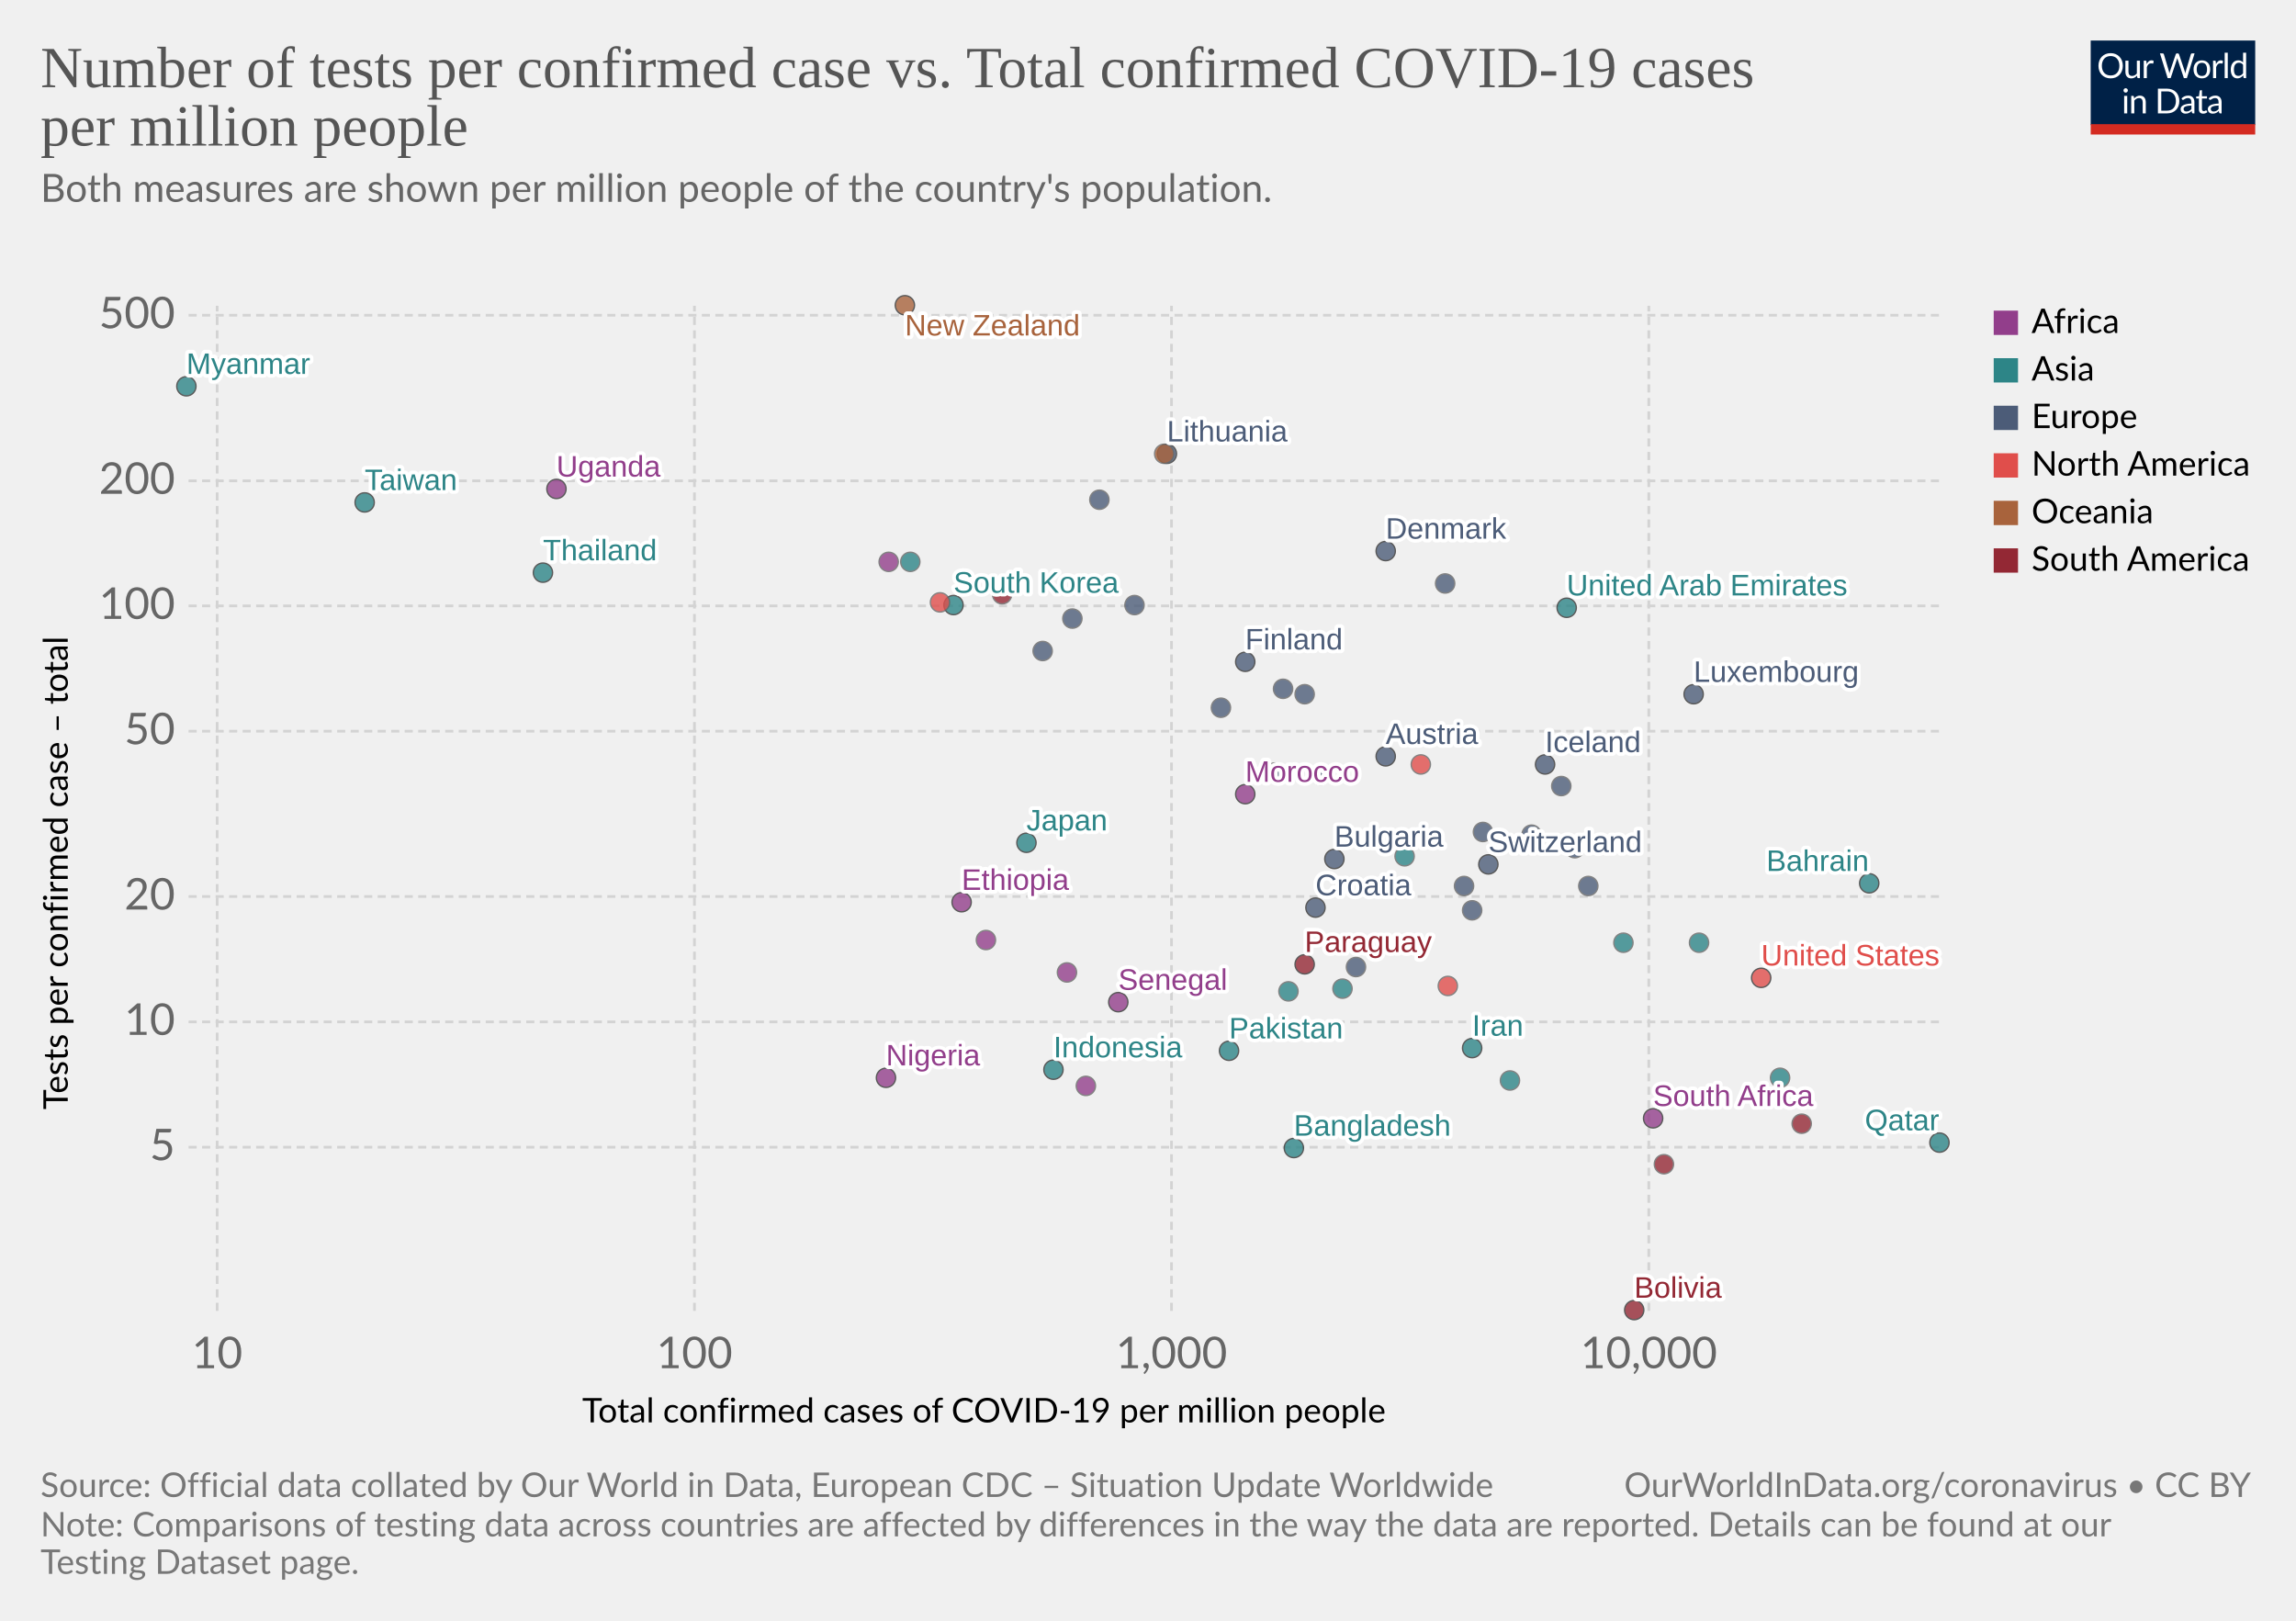
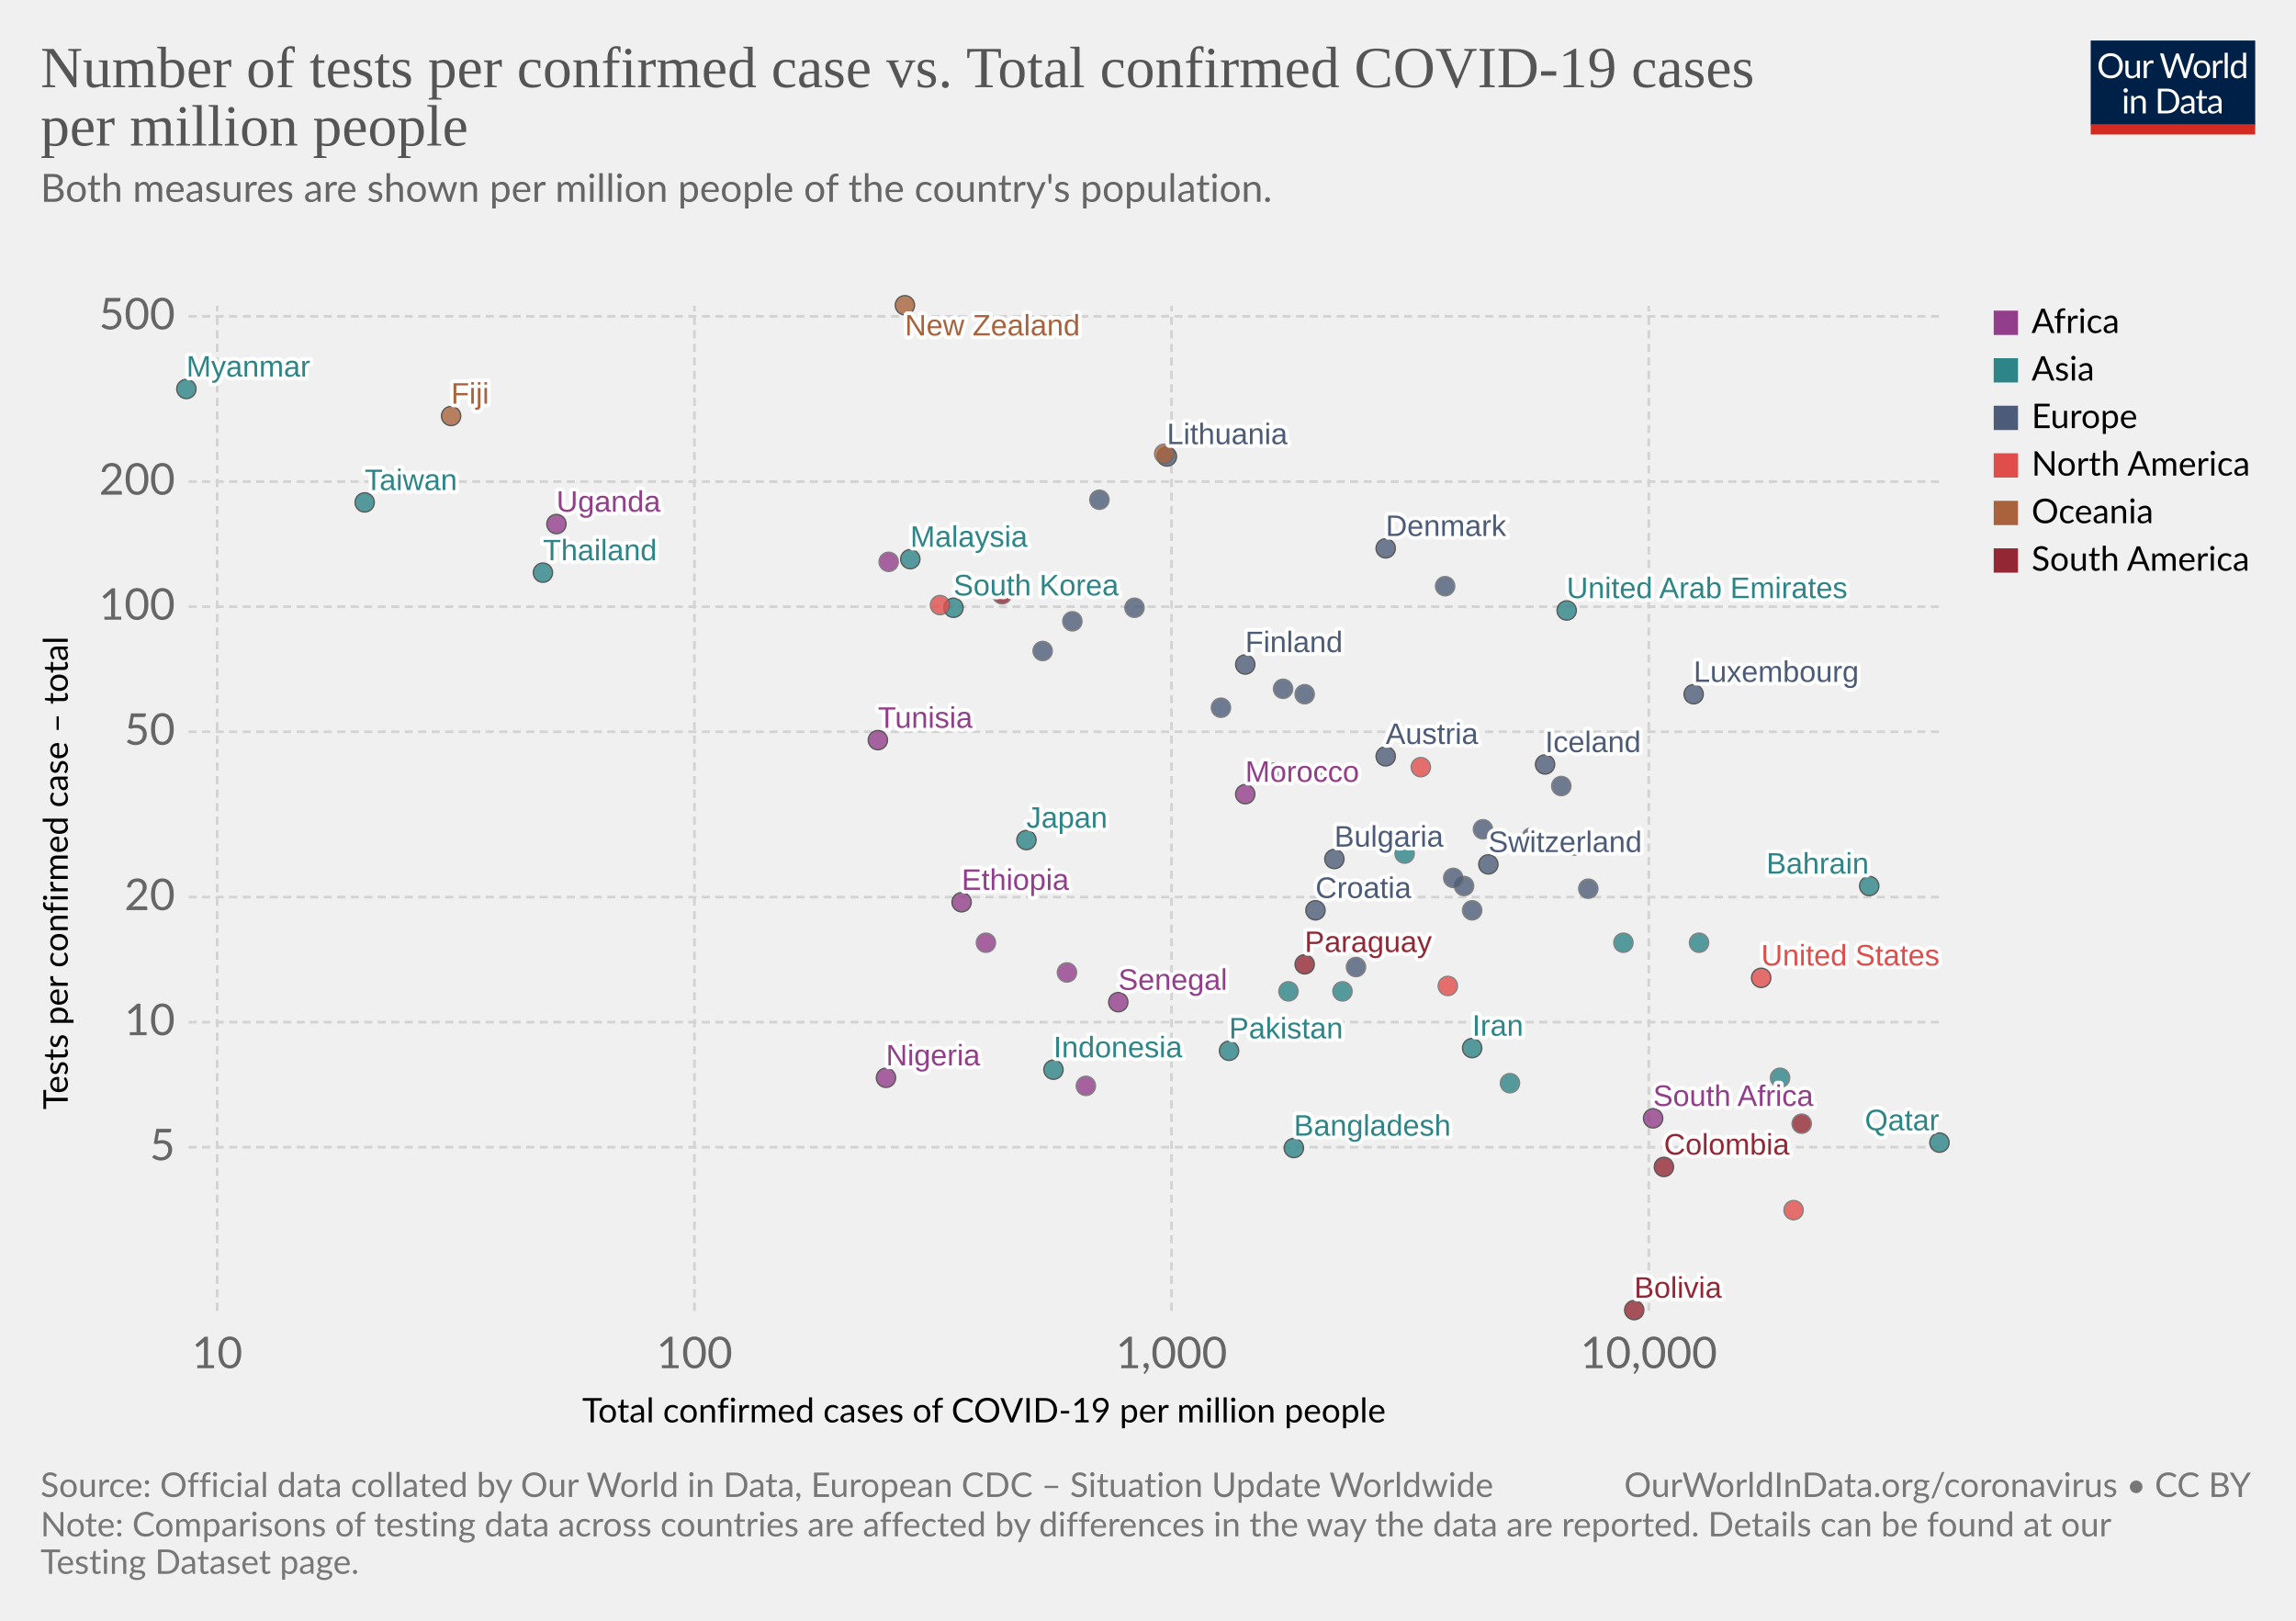
<svg xmlns="http://www.w3.org/2000/svg" version="1.1" style="background-color:#fff;-webkit-font-smoothing:antialiased" width="850" height="600" viewBox="0 0 850 600" font-family="Lato,'Helvetica Neue',Helvetica,Arial,sans-serif" font-size="18" text-rendering="optimizeLegibility">
  <g class="HeaderView">
    <g transform="matrix(.29 0 0 .29 774 15)">
      <svg width="210" height="120" viewBox="0 0 210 120" fill="none">
        <g clip-path="url(#clip0)">
          <path d="M0 0h210v107.89H0V0z" fill="#002147" />
          <path d="M40.98 32.25c0 2.36-.38 4.53-1.12 6.51a14.26 14.26 0 01-8.1 8.4c-1.9.78-4.02 1.17-6.34 1.17a16.6 16.6 0 01-6.33-1.17 14.31 14.31 0 01-8.08-8.4 18.29 18.29 0 01-1.12-6.51c0-2.36.38-4.53 1.12-6.5a14.32 14.32 0 018.07-8.44c1.92-.8 4.03-1.19 6.34-1.19 2.32 0 4.43.4 6.34 1.19 1.92.8 3.56 1.9 4.93 3.34a14.87 14.87 0 013.17 5.1 18.1 18.1 0 011.12 6.5zm-4.38 0c0-1.94-.26-3.68-.8-5.22a10.91 10.91 0 00-2.24-3.89 9.68 9.68 0 00-3.52-2.46 11.95 11.95 0 00-4.62-.86c-1.68 0-3.21.28-4.6.86a9.88 9.88 0 00-3.54 2.46 10.91 10.91 0 00-2.24 3.9c-.53 1.53-.8 3.27-.8 5.2 0 1.94.27 3.68.8 5.22a11.17 11.17 0 002.24 3.9 10.01 10.01 0 003.55 2.44c1.38.56 2.9.83 4.6.83 1.7 0 3.24-.27 4.61-.83a9.8 9.8 0 003.52-2.44 11.17 11.17 0 002.25-3.9c.53-1.54.8-3.28.8-5.21zm26.22-6.54V48H60.5c-.56 0-.9-.27-1.05-.81l-.31-2.4a12.45 12.45 0 01-3.26 2.6c-1.2.64-2.58.96-4.13.96-1.22 0-2.3-.2-3.24-.6a6.52 6.52 0 01-2.33-1.7 7.37 7.37 0 01-1.43-2.67c-.3-1.04-.46-2.2-.46-3.45V25.7h3.91v14.22c0 1.68.38 2.99 1.15 3.91.77.93 1.96 1.39 3.54 1.39 1.16 0 2.24-.27 3.23-.82a10.42 10.42 0 002.8-2.28V25.7h3.91zm8.61 4.47a9.94 9.94 0 012.6-3.56 5.64 5.64 0 013.76-1.3c.47 0 .92.05 1.34.15.44.1.83.27 1.17.49l-.3 2.92c-.09.37-.3.55-.66.55-.2 0-.5-.04-.9-.13a6.21 6.21 0 00-3.24.18c-.54.2-1.03.5-1.47.92-.42.4-.81.9-1.17 1.5-.33.58-.64 1.26-.92 2.02V48H67.7V25.71h2.25c.42 0 .72.08.88.25.16.16.27.44.33.83l.26 3.39zm61.16-13.7L122.75 48h-3.82l-7.99-24.05a21.95 21.95 0 01-.42-1.58 38.36 38.36 0 01-.44 1.58L102.05 48h-3.83L88.4 16.47h3.54c.38 0 .7.1.95.29.26.2.43.43.5.73l6.52 21.9c.1.4.2.83.28 1.28.1.46.2.94.29 1.46l.3-1.46c.12-.47.25-.9.38-1.27l7.41-21.91c.1-.25.26-.48.51-.69.27-.22.58-.33.95-.33h1.23c.38 0 .69.1.92.29.24.2.41.43.53.73l7.4 21.9a28.4 28.4 0 01.68 2.62 29.52 29.52 0 01.52-2.61l6.54-21.91c.07-.27.23-.5.48-.7.27-.21.58-.32.95-.32h3.32zm9.35 8.88c1.63 0 3.1.27 4.4.82a9.43 9.43 0 015.46 5.94c.5 1.4.74 2.98.74 4.73 0 1.76-.25 3.34-.74 4.75a9.43 9.43 0 01-5.46 5.92c-1.3.52-2.77.79-4.4.79-1.64 0-3.12-.27-4.44-.8a9.42 9.42 0 01-3.35-2.3c-.92-1-1.63-2.2-2.13-3.61-.49-1.41-.73-3-.73-4.75s.24-3.33.73-4.73c.5-1.43 1.2-2.64 2.13-3.63a9.4 9.4 0 013.35-2.31c1.32-.55 2.8-.82 4.44-.82zm0 19.89c2.2 0 3.84-.73 4.93-2.2 1.08-1.48 1.63-3.54 1.63-6.18 0-2.66-.55-4.72-1.63-6.2-1.09-1.49-2.73-2.23-4.93-2.23-1.12 0-2.09.2-2.93.57a5.7 5.7 0 00-2.06 1.65 7.5 7.5 0 00-1.24 2.67c-.26 1.04-.4 2.22-.4 3.54 0 2.64.55 4.7 1.64 6.18 1.1 1.47 2.76 2.2 4.99 2.2zm17.97-15.07a9.94 9.94 0 012.6-3.56 5.64 5.64 0 013.76-1.3c.47 0 .91.05 1.34.15.44.1.83.27 1.16.49l-.28 2.92c-.09.37-.31.55-.66.55-.2 0-.5-.04-.9-.13a6.2 6.2 0 00-3.24.18c-.54.2-1.03.5-1.47.92-.43.4-.82.9-1.17 1.5a13.1 13.1 0 00-.92 2.02V48h-3.94V25.71h2.24c.43 0 .72.08.88.25.17.16.28.44.33.83l.27 3.39zm15.04-14.59V48h-3.92V15.6h3.92zm19.55 15.43a6.22 6.22 0 00-2.38-2.05 6.7 6.7 0 00-2.86-.6c-2.07 0-3.66.75-4.77 2.23-1.12 1.48-1.68 3.6-1.68 6.33 0 1.46.13 2.7.38 3.74a7.29 7.29 0 001.1 2.56 4.35 4.35 0 001.78 1.45c.7.3 1.5.46 2.4.46 1.29 0 2.41-.3 3.36-.88a9.6 9.6 0 002.67-2.49V31.02zm3.91-15.43V48h-2.33c-.56 0-.9-.27-1.06-.81l-.35-2.71a12.13 12.13 0 01-3.25 2.77 8.28 8.28 0 01-4.23 1.06 7.31 7.31 0 01-6.14-2.9c-.73-.96-1.3-2.15-1.69-3.57a18.35 18.35 0 01.07-9.48 11.29 11.29 0 011.89-3.7 8.7 8.7 0 017.06-3.34 7.96 7.96 0 016.12 2.62V15.59h3.91zM46.61 70.71V93H42.7V70.71h3.91zm.84-7c0 .39-.08.75-.24 1.09a2.81 2.81 0 01-1.52 1.47 2.67 2.67 0 01-2.16 0 2.9 2.9 0 01-1.45-1.47 2.67 2.67 0 010-2.16c.15-.35.35-.65.6-.9.25-.27.53-.47.85-.62a2.67 2.67 0 012.16 0c.35.15.65.35.9.62.27.25.47.55.62.9.16.34.24.7.24 1.08zm7.97 10.24c.49-.54 1-1.04 1.54-1.48a9.85 9.85 0 013.66-1.84 8.96 8.96 0 015.43.35c.94.4 1.72.97 2.33 1.71a7.36 7.36 0 011.43 2.67c.32 1.04.49 2.19.49 3.45V93h-3.94V78.81c0-1.69-.4-3-1.17-3.92-.76-.93-1.93-1.4-3.5-1.4a6.6 6.6 0 00-3.25.83c-1 .56-1.92 1.31-2.77 2.27V93h-3.94V70.71h2.35c.56 0 .9.28 1.04.82l.3 2.42zm57.7 3.3c0 2.36-.37 4.5-1.11 6.44a14.3 14.3 0 01-3.17 4.98 14.1 14.1 0 01-4.93 3.2c-1.9.76-4.02 1.13-6.33 1.13H85.8V61.47h11.77c2.31 0 4.42.39 6.33 1.15a13.8 13.8 0 018.1 8.18 17.75 17.75 0 011.12 6.45zm-4.37 0c0-1.94-.26-3.67-.8-5.2a10.94 10.94 0 00-2.23-3.87 9.57 9.57 0 00-3.53-2.42 12.23 12.23 0 00-4.61-.83h-7.5v24.62h7.5c1.7 0 3.24-.28 4.61-.84a9.7 9.7 0 003.53-2.4 10.94 10.94 0 002.24-3.87c.53-1.53.8-3.26.8-5.2zm19.8 5.72c-1.8.06-3.34.2-4.62.44-1.26.22-2.3.51-3.1.88-.8.36-1.37.8-1.74 1.3-.35.5-.53 1.05-.53 1.67 0 .58.1 1.1.3 1.52a3 3 0 00.76 1.05c.34.27.73.46 1.17.6.45.11.94.17 1.45.17a7.28 7.28 0 003.5-.81 11.95 11.95 0 002.82-2.2v-4.62zm-12.65-9.11a12.73 12.73 0 013.98-2.66c1.43-.59 3-.88 4.73-.88 1.25 0 2.36.2 3.33.61a6.81 6.81 0 013.94 4.38c.33 1.04.5 2.19.5 3.43V93h-1.74a1.8 1.8 0 01-.88-.18c-.2-.13-.36-.38-.48-.74l-.44-2.12c-.59.55-1.16 1.03-1.72 1.46a9.48 9.48 0 01-3.74 1.7c-.69.15-1.46.23-2.3.23-.87 0-1.69-.12-2.45-.35a5.34 5.34 0 01-3.34-2.93 6.64 6.64 0 01-.49-2.64c0-.88.25-1.72.73-2.53a6.33 6.33 0 012.35-2.17c1.09-.63 2.5-1.15 4.25-1.54 1.75-.41 3.89-.65 6.42-.7v-1.75c0-1.73-.37-3.03-1.12-3.91-.75-.9-1.84-1.34-3.28-1.34-.97 0-1.78.12-2.44.37-.64.23-1.2.5-1.7.81l-1.23.82c-.33.23-.67.35-1 .35-.27 0-.5-.07-.69-.2a2.1 2.1 0 01-.48-.53l-.7-1.25zm27.67 19.5c-1.76 0-3.12-.5-4.07-1.48-.94-.98-1.41-2.4-1.41-4.25V74h-2.68a.9.9 0 01-.6-.2c-.16-.14-.24-.36-.24-.66v-1.56l3.65-.46.9-6.89a.9.9 0 01.29-.52.88.88 0 01.62-.22H142v7.67h6.44V74H142v13.38c0 .94.22 1.63.68 2.09.45.45 1.04.68 1.76.68a3.21 3.21 0 001.85-.53l.55-.35c.16-.12.3-.18.41-.18.2 0 .4.13.55.38l1.15 1.87a7.45 7.45 0 01-2.44 1.5c-.96.35-1.94.52-2.95.52zm19.68-10.4c-1.8.07-3.34.21-4.62.45-1.26.22-2.3.51-3.1.88-.8.36-1.37.8-1.74 1.3-.35.5-.53 1.05-.53 1.67 0 .58.1 1.1.3 1.52.18.42.44.77.76 1.05.34.27.73.46 1.17.6.45.11.94.17 1.45.17a7.3 7.3 0 003.5-.81 12.04 12.04 0 002.82-2.2v-4.62zm-12.65-9.1a12.72 12.72 0 013.99-2.66c1.42-.59 3-.88 4.72-.88 1.25 0 2.36.2 3.33.61a6.81 6.81 0 013.94 4.38c.33 1.04.5 2.19.5 3.43V93h-1.74a1.8 1.8 0 01-.88-.18c-.2-.13-.36-.38-.48-.74l-.44-2.12c-.59.55-1.16 1.03-1.72 1.46a9.48 9.48 0 01-3.74 1.7c-.69.15-1.46.23-2.3.23-.87 0-1.69-.12-2.45-.35a5.33 5.33 0 01-3.34-2.93 6.62 6.62 0 01-.49-2.64c0-.88.25-1.72.73-2.53a6.33 6.33 0 012.35-2.17c1.09-.63 2.5-1.15 4.25-1.54a31.2 31.2 0 016.42-.7v-1.75c0-1.73-.37-3.03-1.12-3.91-.75-.9-1.84-1.34-3.28-1.34-.97 0-1.78.12-2.44.37-.64.23-1.2.5-1.7.81-.46.3-.87.57-1.22.82-.34.23-.68.35-1.02.35-.26 0-.49-.07-.68-.2a1.88 1.88 0 01-.48-.53l-.7-1.25z" fill="#fff" />
          <path fill="#D42B21" d="M0 106.79h210V120H0z" />
        </g>
        <defs>
          <clipPath id="clip0">
            <path fill="#fff" d="M0 0h210v120H0z" />
          </clipPath>
        </defs>
      </svg>
    </g>
    <a href="https://ourworldindata.org/grapher/number-of-tests-per-confirmed-case-vs-total-confirmed-cases-of-covid-19-per-million-people" target="_blank" font-family="&quot;Playfair Display&quot;,Georgia,&quot;Times New Roman&quot;,serif">
      <text font-size="21.6" x="15" y="32.3" fill="#555">
        <tspan x="15" y="32.28">Number of tests per confirmed case vs. Total confirmed COVID-19 cases</tspan>
        <tspan x="15" y="53.88">per million people</tspan>
      </text>
    </a>
    <text font-size="14.4" x="15" y="74.7" fill="#666">
      <tspan x="15" y="74.72">Both measures are shown per million people of the country's population.</tspan>
      <tspan x="15" y="92" />
    </text>
  </g>
  <g class="ScatterPlot">
    <g class="AxisBoxView">
      <g class="HorizontalAxis">
        <text font-size="12.6" x="215.5" y="526.6">
          <tspan x="215.53" y="526.58">Total confirmed cases of COVID-19 per million people</tspan>
        </text>
        <text x="80.4" y="506.5" fill="#666" text-anchor="middle" font-size="16.2">10</text>
        <text x="257.1" y="506.5" fill="#666" text-anchor="middle" font-size="16.2">100</text>
        <text x="433.7" y="506.5" fill="#666" text-anchor="middle" font-size="16.2">1,000</text>
        <text x="610.4" y="506.5" fill="#666" text-anchor="middle" font-size="16.2">10,000</text>
      </g>
      <g class="VerticalAxis">
        <text font-size="12.6" x="-410.7" y="25.1" transform="rotate(-90)">
          <tspan x="-410.74" y="25.08">Tests per confirmed case – total</tspan>
        </text>
        <text x="64.82" y="424.7" fill="#666" dominant-baseline="middle" text-anchor="end" font-size="16.2">5</text>
-         <text x="64.82" y="378.3" fill="#666" dominant-baseline="middle" text-anchor="end" font-size="16.2">10</text>
-         <text x="64.82" y="331.9" fill="#666" dominant-baseline="middle" text-anchor="end" font-size="16.2">20</text>
-         <text x="64.82" y="270.7" fill="#666" dominant-baseline="middle" text-anchor="end" font-size="16.2">50</text>
-         <text x="64.82" y="224.3" fill="#666" dominant-baseline="middle" text-anchor="end" font-size="16.2">100</text>
-         <text x="64.82" y="178" fill="#666" dominant-baseline="middle" text-anchor="end" font-size="16.2">200</text>
-         <text x="64.82" y="116.7" fill="#666" dominant-baseline="middle" text-anchor="end" font-size="16.2">500</text>
+         <text x="64.82" y="378.4" fill="#666" dominant-baseline="middle" text-anchor="end" font-size="16.2">10</text>
+         <text x="64.82" y="332.1" fill="#666" dominant-baseline="middle" text-anchor="end" font-size="16.2">20</text>
+         <text x="64.82" y="270.9" fill="#666" dominant-baseline="middle" text-anchor="end" font-size="16.2">50</text>
+         <text x="64.82" y="224.6" fill="#666" dominant-baseline="middle" text-anchor="end" font-size="16.2">100</text>
+         <text x="64.82" y="178.3" fill="#666" dominant-baseline="middle" text-anchor="end" font-size="16.2">200</text>
+         <text x="64.82" y="117.1" fill="#666" dominant-baseline="middle" text-anchor="end" font-size="16.2">500</text>
      </g>
      <g class="AxisGridLines horizontalLines" stroke="#d3d3d3" stroke-dasharray="3,2">
-         <path d="M69.82 424.7h648.27M69.82 378.3h648.27M69.82 331.9h648.27M69.82 270.7h648.27M69.82 224.3h648.27M69.82 178h648.27M69.82 116.7h648.27" />
+         <path d="M69.82 424.7h648.27M69.82 378.4h648.27M69.82 332.1h648.27M69.82 270.9h648.27M69.82 224.6h648.27M69.82 178.3h648.27M69.82 117.1h648.27" />
      </g>
      <g class="AxisGridLines verticalLines" stroke="#d3d3d3" stroke-dasharray="3,2">
        <path d="M80.4 485.3V113.2M257.1 485.3V113.2M433.7 485.3V113.2M610.4 485.3V113.2" />
      </g>
    </g>
    <g class="PointsWithLabels clickable" clip-path="url(#a)" font-family="Arial, sans-serif">
      <path fill="rgba(255,255,255,0)" d="M69.82 113.2H718.1v372.1H69.82z" />
      <defs>
        <clipPath id="a">
          <path d="M59.82 103.2H728.1v392.1H59.82z" />
        </clipPath>
      </defs>
      <g class="key-South-Korea_0">
-         <circle cx="353" cy="224" r="3.57" fill="#2D8587" opacity=".8" stroke="#333" stroke-width=".5" />
+         <circle cx="353" cy="225" r="3.57" fill="#2D8587" opacity=".8" stroke="#333" stroke-width=".5" />
      </g>
      <g class="key-Taiwan_0">
        <circle cx="135" cy="186" r="3.57" fill="#2D8587" opacity=".8" stroke="#333" stroke-width=".5" />
      </g>
      <g class="key-United-Arab-Emirates_0">
-         <circle cx="580" cy="225" r="3.57" fill="#2D8587" opacity=".8" stroke="#333" stroke-width=".5" />
+         <circle cx="580" cy="226" r="3.57" fill="#2D8587" opacity=".8" stroke="#333" stroke-width=".5" />
      </g>
      <g class="key-Finland_0">
-         <circle cx="461" cy="245" r="3.57" fill="#4C5C78" opacity=".8" stroke="#333" stroke-width=".5" />
+         <circle cx="461" cy="246" r="3.57" fill="#4C5C78" opacity=".8" stroke="#333" stroke-width=".5" />
      </g>
      <g class="key-Malaysia_0">
-         <circle cx="337" cy="208" r="3.57" fill="#2D8587" opacity=".8" stroke="#666" stroke-width=".5" />
+         <circle cx="337" cy="207" r="3.57" fill="#2D8587" opacity=".8" stroke="#333" stroke-width=".5" />
      </g>
      <g class="key-Japan_0">
-         <circle cx="380" cy="312" r="3.57" fill="#2D8587" opacity=".8" stroke="#333" stroke-width=".5" />
+         <circle cx="380" cy="311" r="3.57" fill="#2D8587" opacity=".8" stroke="#333" stroke-width=".5" />
      </g>
      <g class="key-Switzerland_0">
        <circle cx="551" cy="320" r="3.57" fill="#4C5C78" opacity=".8" stroke="#333" stroke-width=".5" />
      </g>
      <g class="key-Austria_0">
        <circle cx="513" cy="280" r="3.57" fill="#4C5C78" opacity=".8" stroke="#333" stroke-width=".5" />
      </g>
      <g class="key-Denmark_0">
-         <circle cx="513" cy="204" r="3.57" fill="#4C5C78" opacity=".8" stroke="#333" stroke-width=".5" />
+         <circle cx="513" cy="203" r="3.57" fill="#4C5C78" opacity=".8" stroke="#333" stroke-width=".5" />
      </g>
      <g class="key-Norway_0">
        <circle cx="483" cy="257" r="3.57" fill="#4C5C78" opacity=".8" stroke="#666" stroke-width=".5" />
      </g>
      <g class="key-Estonia_0">
        <circle cx="475" cy="255" r="3.57" fill="#4C5C78" opacity=".8" stroke="#666" stroke-width=".5" />
      </g>
      <g class="key-Lithuania_0">
-         <circle cx="432" cy="168" r="3.57" fill="#4C5C78" opacity=".8" stroke="#333" stroke-width=".5" />
+         <circle cx="432" cy="169" r="3.57" fill="#4C5C78" opacity=".8" stroke="#333" stroke-width=".5" />
      </g>
      <g class="key-Iceland_0">
        <circle cx="572" cy="283" r="3.57" fill="#4C5C78" opacity=".8" stroke="#333" stroke-width=".5" />
      </g>
      <g class="key-Belgium_0">
-         <circle cx="583" cy="314" r="3.57" fill="#4C5C78" opacity=".8" stroke="#666" stroke-width=".5" />
+         <circle cx="583" cy="313" r="3.57" fill="#4C5C78" opacity=".8" stroke="#666" stroke-width=".5" />
      </g>
      <g class="key-Czech-Republic_0">
        <circle cx="489" cy="287" r="3.57" fill="#4C5C78" opacity=".8" stroke="#666" stroke-width=".5" />
      </g>
      <g class="key-Luxembourg_0">
        <circle cx="627" cy="257" r="3.57" fill="#4C5C78" opacity=".8" stroke="#333" stroke-width=".5" />
      </g>
      <g class="key-Senegal_0">
        <circle cx="414" cy="371" r="3.57" fill="#923E8B" opacity=".8" stroke="#333" stroke-width=".5" />
      </g>
      <g class="key-Croatia_0">
-         <circle cx="487" cy="336" r="3.57" fill="#4C5C78" opacity=".8" stroke="#333" stroke-width=".5" />
+         <circle cx="487" cy="337" r="3.57" fill="#4C5C78" opacity=".8" stroke="#333" stroke-width=".5" />
      </g>
      <g class="key-Latvia_0">
        <circle cx="407" cy="185" r="3.57" fill="#4C5C78" opacity=".8" stroke="#666" stroke-width=".5" />
      </g>
      <g class="key-Morocco_0">
        <circle cx="461" cy="294" r="3.57" fill="#923E8B" opacity=".8" stroke="#333" stroke-width=".5" />
      </g>
      <g class="key-Belarus_0">
-         <circle cx="588" cy="328" r="3.57" fill="#4C5C78" opacity=".8" stroke="#666" stroke-width=".5" />
+         <circle cx="588" cy="329" r="3.57" fill="#4C5C78" opacity=".8" stroke="#666" stroke-width=".5" />
      </g>
      <g class="key-Greece_0">
-         <circle cx="420" cy="224" r="3.57" fill="#4C5C78" opacity=".8" stroke="#666" stroke-width=".5" />
+         <circle cx="420" cy="225" r="3.57" fill="#4C5C78" opacity=".8" stroke="#666" stroke-width=".5" />
      </g>
      <g class="key-Thailand_0">
        <circle cx="201" cy="212" r="3.57" fill="#2D8587" opacity=".8" stroke="#333" stroke-width=".5" />
      </g>
      <g class="key-Russia_0">
        <circle cx="578" cy="291" r="3.57" fill="#4C5C78" opacity=".8" stroke="#666" stroke-width=".5" />
      </g>
      <g class="key-Bahrain_0">
-         <circle cx="692" cy="327" r="3.57" fill="#2D8587" opacity=".8" stroke="#333" stroke-width=".5" />
+         <circle cx="692" cy="328" r="3.57" fill="#2D8587" opacity=".8" stroke="#333" stroke-width=".5" />
      </g>
      <g class="key-South-Africa_0">
        <circle cx="612" cy="414" r="3.57" fill="#923E8B" opacity=".8" stroke="#333" stroke-width=".5" />
      </g>
      <g class="key-Hungary_0">
        <circle cx="386" cy="241" r="3.57" fill="#4C5C78" opacity=".8" stroke="#666" stroke-width=".5" />
      </g>
      <g class="key-Malta_0">
-         <circle cx="535" cy="216" r="3.57" fill="#4C5C78" opacity=".8" stroke="#666" stroke-width=".5" />
+         <circle cx="535" cy="217" r="3.57" fill="#4C5C78" opacity=".8" stroke="#666" stroke-width=".5" />
      </g>
      <g class="key-United-States_0">
        <circle cx="652" cy="362" r="3.57" fill="#E04E4B" opacity=".8" stroke="#333" stroke-width=".5" />
      </g>
      <g class="key-Colombia_0">
-         <circle cx="616" cy="431" r="3.57" fill="#932834" opacity=".8" stroke="#666" stroke-width=".5" />
+         <circle cx="616" cy="432" r="3.57" fill="#932834" opacity=".8" stroke="#333" stroke-width=".5" />
      </g>
      <g class="key-Serbia_0">
-         <circle cx="549" cy="308" r="3.57" fill="#4C5C78" opacity=".8" stroke="#666" stroke-width=".5" />
+         <circle cx="549" cy="307" r="3.57" fill="#4C5C78" opacity=".8" stroke="#666" stroke-width=".5" />
      </g>
      <g class="key-Bangladesh_0">
        <circle cx="479" cy="425" r="3.57" fill="#2D8587" opacity=".8" stroke="#333" stroke-width=".5" />
      </g>
      <g class="key-New-Zealand_0">
        <circle cx="335" cy="113" r="3.57" fill="#A8633C" opacity=".8" stroke="#333" stroke-width=".5" />
      </g>
+       <g class="key-Panama_0">
+         <circle cx="664" cy="448" r="3.57" fill="#E04E4B" opacity=".8" stroke="#666" stroke-width=".5" />
+       </g>
+       <g class="key-Tunisia_0">
+         <circle cx="325" cy="274" r="3.57" fill="#923E8B" opacity=".8" stroke="#333" stroke-width=".5" />
+       </g>
      <g class="key-Paraguay_0">
        <circle cx="483" cy="357" r="3.57" fill="#932834" opacity=".8" stroke="#333" stroke-width=".5" />
      </g>
      <g class="key-Pakistan_0">
        <circle cx="455" cy="389" r="3.57" fill="#2D8587" opacity=".8" stroke="#333" stroke-width=".5" />
      </g>
      <g class="key-Slovenia_0">
        <circle cx="452" cy="262" r="3.57" fill="#4C5C78" opacity=".8" stroke="#666" stroke-width=".5" />
      </g>
      <g class="key-Romania_0">
        <circle cx="542" cy="328" r="3.57" fill="#4C5C78" opacity=".8" stroke="#666" stroke-width=".5" />
      </g>
      <g class="key-India_0">
-         <circle cx="497" cy="366" r="3.57" fill="#2D8587" opacity=".8" stroke="#666" stroke-width=".5" />
+         <circle cx="497" cy="367" r="3.57" fill="#2D8587" opacity=".8" stroke="#666" stroke-width=".5" />
      </g>
      <g class="key-Bolivia_0">
        <circle cx="605" cy="485" r="3.57" fill="#932834" opacity=".8" stroke="#333" stroke-width=".5" />
      </g>
      <g class="key-Qatar_0">
        <circle cx="718" cy="423" r="3.57" fill="#2D8587" opacity=".8" stroke="#333" stroke-width=".5" />
      </g>
+       <g class="key-Netherlands_0">
+         <circle cx="538" cy="325" r="3.57" fill="#4C5C78" opacity=".8" stroke="#666" stroke-width=".5" />
+       </g>
      <g class="key-Slovakia_0">
-         <circle cx="397" cy="229" r="3.57" fill="#4C5C78" opacity=".8" stroke="#666" stroke-width=".5" />
+         <circle cx="397" cy="230" r="3.57" fill="#4C5C78" opacity=".8" stroke="#666" stroke-width=".5" />
      </g>
      <g class="key-Maldives_0">
        <circle cx="629" cy="349" r="3.57" fill="#2D8587" opacity=".8" stroke="#666" stroke-width=".5" />
      </g>
      <g class="key-Indonesia_0">
        <circle cx="390" cy="396" r="3.57" fill="#2D8587" opacity=".8" stroke="#333" stroke-width=".5" />
      </g>
      <g class="key-Ethiopia_0">
        <circle cx="356" cy="334" r="3.57" fill="#923E8B" opacity=".8" stroke="#333" stroke-width=".5" />
      </g>
      <g class="key-Kenya_0">
        <circle cx="395" cy="360" r="3.57" fill="#923E8B" opacity=".8" stroke="#666" stroke-width=".5" />
      </g>
      <g class="key-Turkey_0">
-         <circle cx="520" cy="317" r="3.57" fill="#2D8587" opacity=".8" stroke="#666" stroke-width=".5" />
+         <circle cx="520" cy="316" r="3.57" fill="#2D8587" opacity=".8" stroke="#666" stroke-width=".5" />
      </g>
      <g class="key-Canada_0">
-         <circle cx="526" cy="283" r="3.57" fill="#E04E4B" opacity=".8" stroke="#666" stroke-width=".5" />
+         <circle cx="526" cy="284" r="3.57" fill="#E04E4B" opacity=".8" stroke="#666" stroke-width=".5" />
      </g>
      <g class="key-Ireland_0">
-         <circle cx="567" cy="309" r="3.57" fill="#4C5C78" opacity=".8" stroke="#666" stroke-width=".5" />
+         <circle cx="567" cy="310" r="3.57" fill="#4C5C78" opacity=".8" stroke="#666" stroke-width=".5" />
+       </g>
+       <g class="key-Fiji_0">
+         <circle cx="167" cy="154" r="3.57" fill="#A8633C" opacity=".8" stroke="#333" stroke-width=".5" />
      </g>
      <g class="key-Australia_0">
        <circle cx="431" cy="168" r="3.57" fill="#A8633C" opacity=".8" stroke="#666" stroke-width=".5" />
      </g>
      <g class="key-Cuba_0">
-         <circle cx="348" cy="223" r="3.57" fill="#E04E4B" opacity=".8" stroke="#666" stroke-width=".5" />
+         <circle cx="348" cy="224" r="3.57" fill="#E04E4B" opacity=".8" stroke="#666" stroke-width=".5" />
      </g>
      <g class="key-Uruguay_0">
        <circle cx="371" cy="220" r="3.57" fill="#932834" opacity=".8" stroke="#666" stroke-width=".5" />
      </g>
      <g class="key-Uganda_0">
-         <circle cx="206" cy="181" r="3.57" fill="#923E8B" opacity=".8" stroke="#333" stroke-width=".5" />
+         <circle cx="206" cy="194" r="3.57" fill="#923E8B" opacity=".8" stroke="#333" stroke-width=".5" />
      </g>
      <g class="key-Chile_0">
        <circle cx="667" cy="416" r="3.57" fill="#932834" opacity=".8" stroke="#666" stroke-width=".5" />
      </g>
      <g class="key-Philippines_0">
        <circle cx="477" cy="367" r="3.57" fill="#2D8587" opacity=".8" stroke="#666" stroke-width=".5" />
      </g>
      <g class="key-Myanmar_0">
-         <circle cx="69" cy="143" r="3.57" fill="#2D8587" opacity=".8" stroke="#333" stroke-width=".5" />
+         <circle cx="69" cy="144" r="3.57" fill="#2D8587" opacity=".8" stroke="#333" stroke-width=".5" />
      </g>
      <g class="key-Iran_0">
        <circle cx="545" cy="388" r="3.57" fill="#2D8587" opacity=".8" stroke="#333" stroke-width=".5" />
      </g>
      <g class="key-Rwanda_0">
        <circle cx="329" cy="208" r="3.57" fill="#923E8B" opacity=".8" stroke="#666" stroke-width=".5" />
      </g>
      <g class="key-Iraq_0">
-         <circle cx="559" cy="400" r="3.57" fill="#2D8587" opacity=".8" stroke="#666" stroke-width=".5" />
+         <circle cx="559" cy="401" r="3.57" fill="#2D8587" opacity=".8" stroke="#666" stroke-width=".5" />
      </g>
      <g class="key-Nigeria_0">
        <circle cx="328" cy="399" r="3.57" fill="#923E8B" opacity=".8" stroke="#333" stroke-width=".5" />
      </g>
      <g class="key-Ukraine_0">
        <circle cx="502" cy="358" r="3.57" fill="#4C5C78" opacity=".8" stroke="#666" stroke-width=".5" />
      </g>
      <g class="key-El-Salvador_0">
        <circle cx="536" cy="365" r="3.57" fill="#E04E4B" opacity=".8" stroke="#666" stroke-width=".5" />
      </g>
      <g class="key-Bulgaria_0">
        <circle cx="494" cy="318" r="3.57" fill="#4C5C78" opacity=".8" stroke="#333" stroke-width=".5" />
      </g>
      <g class="key-Cote-d__0027Ivoire_0">
        <circle cx="402" cy="402" r="3.57" fill="#923E8B" opacity=".8" stroke="#666" stroke-width=".5" />
      </g>
      <g class="key-Italy_0">
        <circle cx="545" cy="337" r="3.57" fill="#4C5C78" opacity=".8" stroke="#666" stroke-width=".5" />
      </g>
      <g class="key-Poland_0">
        <circle cx="472" cy="286" r="3.57" fill="#4C5C78" opacity=".8" stroke="#666" stroke-width=".5" />
      </g>
      <g class="key-Saudi-Arabia_0">
        <circle cx="601" cy="349" r="3.57" fill="#2D8587" opacity=".8" stroke="#666" stroke-width=".5" />
      </g>
      <g class="key-Zimbabwe_0">
-         <circle cx="365" cy="348" r="3.57" fill="#923E8B" opacity=".8" stroke="#666" stroke-width=".5" />
+         <circle cx="365" cy="349" r="3.57" fill="#923E8B" opacity=".8" stroke="#666" stroke-width=".5" />
      </g>
      <g class="key-Kuwait_0">
        <circle cx="659" cy="399" r="3.57" fill="#2D8587" opacity=".8" stroke="#666" stroke-width=".5" />
      </g>
      <g class="backgroundLabels" fill="#333" font-size="11" font-weight="400">
-         <text x="353" y="219.43" fill="#fff" stroke="#fff" stroke-linecap="round" stroke-linejoin="round" stroke-width=".25em">South Korea</text>
-         <text x="353" y="219.43" fill="#2D8587">South Korea</text>
+         <text x="353" y="220.43" fill="#fff" stroke="#fff" stroke-linecap="round" stroke-linejoin="round" stroke-width=".25em">South Korea</text>
+         <text x="353" y="220.43" fill="#2D8587">South Korea</text>
        <text x="135" y="181.43" fill="#fff" stroke="#fff" stroke-linecap="round" stroke-linejoin="round" stroke-width=".25em">Taiwan</text>
        <text x="135" y="181.43" fill="#2D8587">Taiwan</text>
-         <text x="580" y="220.43" fill="#fff" stroke="#fff" stroke-linecap="round" stroke-linejoin="round" stroke-width=".25em">United Arab Emirates</text>
-         <text x="580" y="220.43" fill="#2D8587">United Arab Emirates</text>
-         <text x="461" y="240.43" fill="#fff" stroke="#fff" stroke-linecap="round" stroke-linejoin="round" stroke-width=".25em">Finland</text>
-         <text x="461" y="240.43" fill="#4C5C78">Finland</text>
-         <text x="380" y="307.43" fill="#fff" stroke="#fff" stroke-linecap="round" stroke-linejoin="round" stroke-width=".25em">Japan</text>
-         <text x="380" y="307.43" fill="#2D8587">Japan</text>
+         <text x="580" y="221.43" fill="#fff" stroke="#fff" stroke-linecap="round" stroke-linejoin="round" stroke-width=".25em">United Arab Emirates</text>
+         <text x="580" y="221.43" fill="#2D8587">United Arab Emirates</text>
+         <text x="461" y="241.43" fill="#fff" stroke="#fff" stroke-linecap="round" stroke-linejoin="round" stroke-width=".25em">Finland</text>
+         <text x="461" y="241.43" fill="#4C5C78">Finland</text>
+         <text x="337" y="202.43" fill="#fff" stroke="#fff" stroke-linecap="round" stroke-linejoin="round" stroke-width=".25em">Malaysia</text>
+         <text x="337" y="202.43" fill="#2D8587">Malaysia</text>
+         <text x="380" y="306.43" fill="#fff" stroke="#fff" stroke-linecap="round" stroke-linejoin="round" stroke-width=".25em">Japan</text>
+         <text x="380" y="306.43" fill="#2D8587">Japan</text>
        <text x="551" y="315.43" fill="#fff" stroke="#fff" stroke-linecap="round" stroke-linejoin="round" stroke-width=".25em">Switzerland</text>
        <text x="551" y="315.43" fill="#4C5C78">Switzerland</text>
        <text x="513" y="275.43" fill="#fff" stroke="#fff" stroke-linecap="round" stroke-linejoin="round" stroke-width=".25em">Austria</text>
        <text x="513" y="275.43" fill="#4C5C78">Austria</text>
-         <text x="513" y="199.43" fill="#fff" stroke="#fff" stroke-linecap="round" stroke-linejoin="round" stroke-width=".25em">Denmark</text>
-         <text x="513" y="199.43" fill="#4C5C78">Denmark</text>
-         <text x="432" y="163.43" fill="#fff" stroke="#fff" stroke-linecap="round" stroke-linejoin="round" stroke-width=".25em">Lithuania</text>
-         <text x="432" y="163.43" fill="#4C5C78">Lithuania</text>
+         <text x="513" y="198.43" fill="#fff" stroke="#fff" stroke-linecap="round" stroke-linejoin="round" stroke-width=".25em">Denmark</text>
+         <text x="513" y="198.43" fill="#4C5C78">Denmark</text>
+         <text x="432" y="164.43" fill="#fff" stroke="#fff" stroke-linecap="round" stroke-linejoin="round" stroke-width=".25em">Lithuania</text>
+         <text x="432" y="164.43" fill="#4C5C78">Lithuania</text>
        <text x="572" y="278.43" fill="#fff" stroke="#fff" stroke-linecap="round" stroke-linejoin="round" stroke-width=".25em">Iceland</text>
        <text x="572" y="278.43" fill="#4C5C78">Iceland</text>
        <text x="627" y="252.43" fill="#fff" stroke="#fff" stroke-linecap="round" stroke-linejoin="round" stroke-width=".25em">Luxembourg</text>
        <text x="627" y="252.43" fill="#4C5C78">Luxembourg</text>
        <text x="414" y="366.43" fill="#fff" stroke="#fff" stroke-linecap="round" stroke-linejoin="round" stroke-width=".25em">Senegal</text>
        <text x="414" y="366.43" fill="#923E8B">Senegal</text>
-         <text x="487" y="331.43" fill="#fff" stroke="#fff" stroke-linecap="round" stroke-linejoin="round" stroke-width=".25em">Croatia</text>
-         <text x="487" y="331.43" fill="#4C5C78">Croatia</text>
+         <text x="487" y="332.43" fill="#fff" stroke="#fff" stroke-linecap="round" stroke-linejoin="round" stroke-width=".25em">Croatia</text>
+         <text x="487" y="332.43" fill="#4C5C78">Croatia</text>
        <text x="461" y="289.43" fill="#fff" stroke="#fff" stroke-linecap="round" stroke-linejoin="round" stroke-width=".25em">Morocco</text>
        <text x="461" y="289.43" fill="#923E8B">Morocco</text>
        <text x="201" y="207.43" fill="#fff" stroke="#fff" stroke-linecap="round" stroke-linejoin="round" stroke-width=".25em">Thailand</text>
        <text x="201" y="207.43" fill="#2D8587">Thailand</text>
-         <text x="653.94" y="322.43" fill="#fff" stroke="#fff" stroke-linecap="round" stroke-linejoin="round" stroke-width=".25em">Bahrain</text>
-         <text x="653.94" y="322.43" fill="#2D8587">Bahrain</text>
+         <text x="653.94" y="323.43" fill="#fff" stroke="#fff" stroke-linecap="round" stroke-linejoin="round" stroke-width=".25em">Bahrain</text>
+         <text x="653.94" y="323.43" fill="#2D8587">Bahrain</text>
        <text x="612" y="409.43" fill="#fff" stroke="#fff" stroke-linecap="round" stroke-linejoin="round" stroke-width=".25em">South Africa</text>
        <text x="612" y="409.43" fill="#923E8B">South Africa</text>
        <text x="652" y="357.43" fill="#fff" stroke="#fff" stroke-linecap="round" stroke-linejoin="round" stroke-width=".25em">United States</text>
        <text x="652" y="357.43" fill="#E04E4B">United States</text>
+         <text x="616" y="427.43" fill="#fff" stroke="#fff" stroke-linecap="round" stroke-linejoin="round" stroke-width=".25em">Colombia</text>
+         <text x="616" y="427.43" fill="#932834">Colombia</text>
        <text x="479" y="420.43" fill="#fff" stroke="#fff" stroke-linecap="round" stroke-linejoin="round" stroke-width=".25em">Bangladesh</text>
        <text x="479" y="420.43" fill="#2D8587">Bangladesh</text>
        <text x="335" y="124.2" fill="#fff" stroke="#fff" stroke-linecap="round" stroke-linejoin="round" stroke-width=".25em">New Zealand</text>
        <text x="335" y="124.2" fill="#A8633C">New Zealand</text>
+         <text x="325" y="269.43" fill="#fff" stroke="#fff" stroke-linecap="round" stroke-linejoin="round" stroke-width=".25em">Tunisia</text>
+         <text x="325" y="269.43" fill="#923E8B">Tunisia</text>
        <text x="483" y="352.43" fill="#fff" stroke="#fff" stroke-linecap="round" stroke-linejoin="round" stroke-width=".25em">Paraguay</text>
        <text x="483" y="352.43" fill="#932834">Paraguay</text>
        <text x="455" y="384.43" fill="#fff" stroke="#fff" stroke-linecap="round" stroke-linejoin="round" stroke-width=".25em">Pakistan</text>
        <text x="455" y="384.43" fill="#2D8587">Pakistan</text>
        <text x="605" y="480.43" fill="#fff" stroke="#fff" stroke-linecap="round" stroke-linejoin="round" stroke-width=".25em">Bolivia</text>
        <text x="605" y="480.43" fill="#932834">Bolivia</text>
        <text x="690.39" y="418.43" fill="#fff" stroke="#fff" stroke-linecap="round" stroke-linejoin="round" stroke-width=".25em">Qatar</text>
        <text x="690.39" y="418.43" fill="#2D8587">Qatar</text>
        <text x="390" y="391.43" fill="#fff" stroke="#fff" stroke-linecap="round" stroke-linejoin="round" stroke-width=".25em">Indonesia</text>
        <text x="390" y="391.43" fill="#2D8587">Indonesia</text>
        <text x="356" y="329.43" fill="#fff" stroke="#fff" stroke-linecap="round" stroke-linejoin="round" stroke-width=".25em">Ethiopia</text>
        <text x="356" y="329.43" fill="#923E8B">Ethiopia</text>
-         <text x="206" y="176.43" fill="#fff" stroke="#fff" stroke-linecap="round" stroke-linejoin="round" stroke-width=".25em">Uganda</text>
-         <text x="206" y="176.43" fill="#923E8B">Uganda</text>
-         <text x="69" y="138.43" fill="#fff" stroke="#fff" stroke-linecap="round" stroke-linejoin="round" stroke-width=".25em">Myanmar</text>
-         <text x="69" y="138.43" fill="#2D8587">Myanmar</text>
+         <text x="167" y="149.43" fill="#fff" stroke="#fff" stroke-linecap="round" stroke-linejoin="round" stroke-width=".25em">Fiji</text>
+         <text x="167" y="149.43" fill="#A8633C">Fiji</text>
+         <text x="206" y="189.43" fill="#fff" stroke="#fff" stroke-linecap="round" stroke-linejoin="round" stroke-width=".25em">Uganda</text>
+         <text x="206" y="189.43" fill="#923E8B">Uganda</text>
+         <text x="69" y="139.43" fill="#fff" stroke="#fff" stroke-linecap="round" stroke-linejoin="round" stroke-width=".25em">Myanmar</text>
+         <text x="69" y="139.43" fill="#2D8587">Myanmar</text>
        <text x="545" y="383.43" fill="#fff" stroke="#fff" stroke-linecap="round" stroke-linejoin="round" stroke-width=".25em">Iran</text>
        <text x="545" y="383.43" fill="#2D8587">Iran</text>
        <text x="328" y="394.43" fill="#fff" stroke="#fff" stroke-linecap="round" stroke-linejoin="round" stroke-width=".25em">Nigeria</text>
        <text x="328" y="394.43" fill="#923E8B">Nigeria</text>
        <text x="494" y="313.43" fill="#fff" stroke="#fff" stroke-linecap="round" stroke-linejoin="round" stroke-width=".25em">Bulgaria</text>
        <text x="494" y="313.43" fill="#4C5C78">Bulgaria</text>
      </g>
    </g>
    <g class="ScatterColorLegend clickable" cursor="pointer">
      <g class="legendMark">
        <path fill="#923E8B" d="M738.09 115h9v9h-9z" />
        <text font-size="12.6" x="752.1" y="123.3">
          <tspan x="752.09" y="123.28">Africa</tspan>
        </text>
      </g>
      <g class="legendMark">
        <path fill="#2D8587" d="M738.09 132.6h9v9h-9z" />
        <text font-size="12.6" x="752.1" y="140.9">
          <tspan x="752.09" y="140.88">Asia</tspan>
        </text>
      </g>
      <g class="legendMark">
        <path fill="#4C5C78" d="M738.09 150.2h9v9h-9z" />
        <text font-size="12.6" x="752.1" y="158.5">
          <tspan x="752.09" y="158.48">Europe</tspan>
        </text>
      </g>
      <g class="legendMark">
        <path fill="#E04E4B" d="M738.09 167.8h9v9h-9z" />
        <text font-size="12.6" x="752.1" y="176.1">
          <tspan x="752.09" y="176.08">North America</tspan>
        </text>
      </g>
      <g class="legendMark">
        <path fill="#A8633C" d="M738.09 185.4h9v9h-9z" />
        <text font-size="12.6" x="752.1" y="193.7">
          <tspan x="752.09" y="193.68">Oceania</tspan>
        </text>
      </g>
      <g class="legendMark">
        <path fill="#932834" d="M738.09 203h9v9h-9z" />
        <text font-size="12.6" x="752.1" y="211.3">
          <tspan x="752.09" y="211.28">South America</tspan>
        </text>
      </g>
    </g>
  </g>
  <g class="SourcesFooter" fill="#777">
    <g class="clickable" fill="#777">
      <text font-size="12.6" x="15" y="554.2">
        <tspan x="15" y="554.18">Source: Official data collated by Our World in Data, European CDC – Situation Update Worldwide</tspan>
      </text>
    </g>
    <text font-size="12.6" x="15" y="568.8">
      <tspan x="15" y="568.78">Note: Comparisons of testing data across countries are affected by differences in the way the data are reported. Details can be found at our</tspan>
      <tspan x="15" y="582.64">Testing Dataset page.</tspan>
    </text>
    <text font-size="12.6" x="601.3" y="554.2">
      <tspan x="601.27" y="554.18">
        <a target="_blank" href="https://ourworldindata.org/coronavirus" fill="#777">OurWorldInData.org/coronavirus</a> • <a class="cclogo" href="http://creativecommons.org/licenses/by/4.0/deed.en_US" target="_blank" fill="#777">CC BY</a>
      </tspan>
    </text>
  </g>
</svg>
